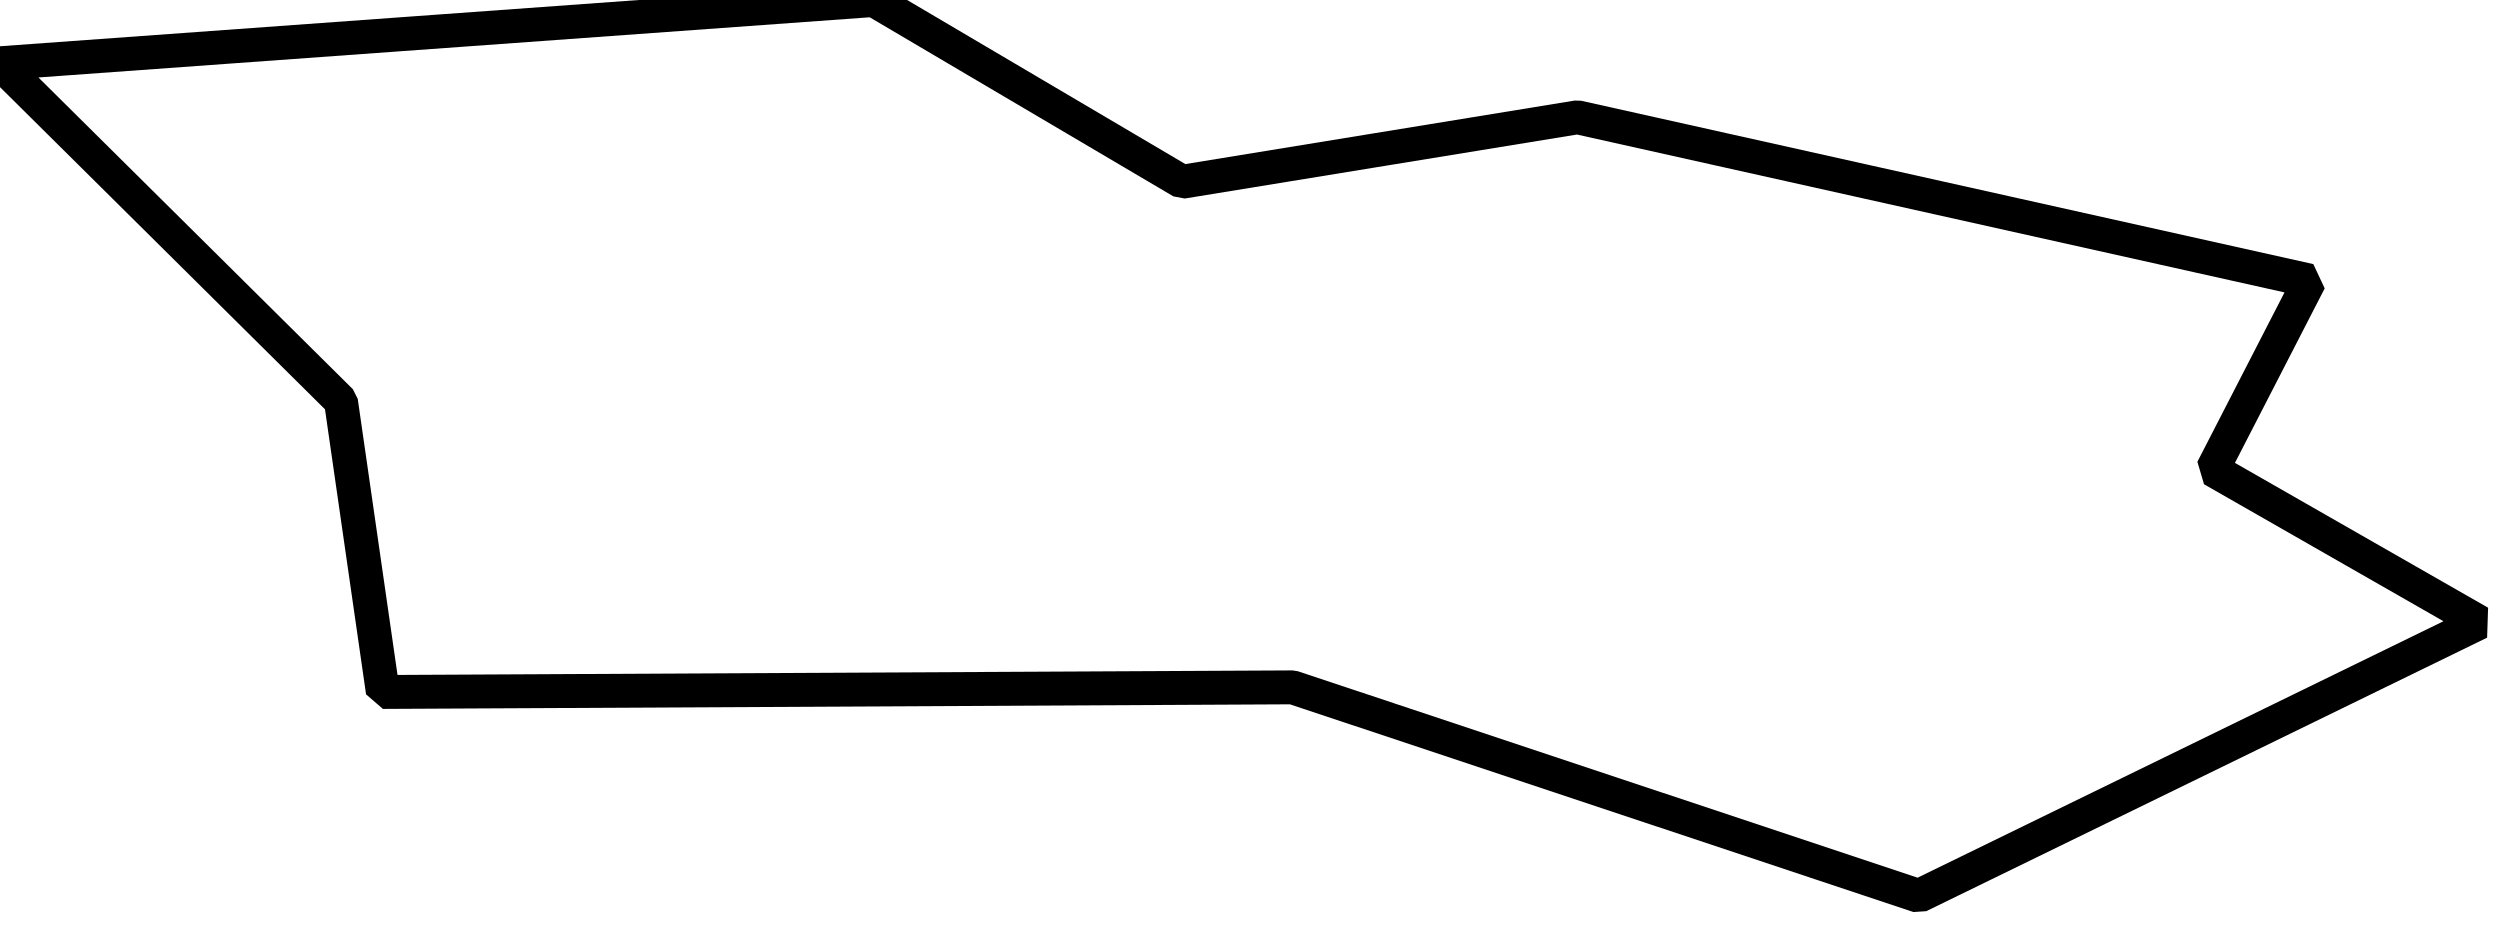
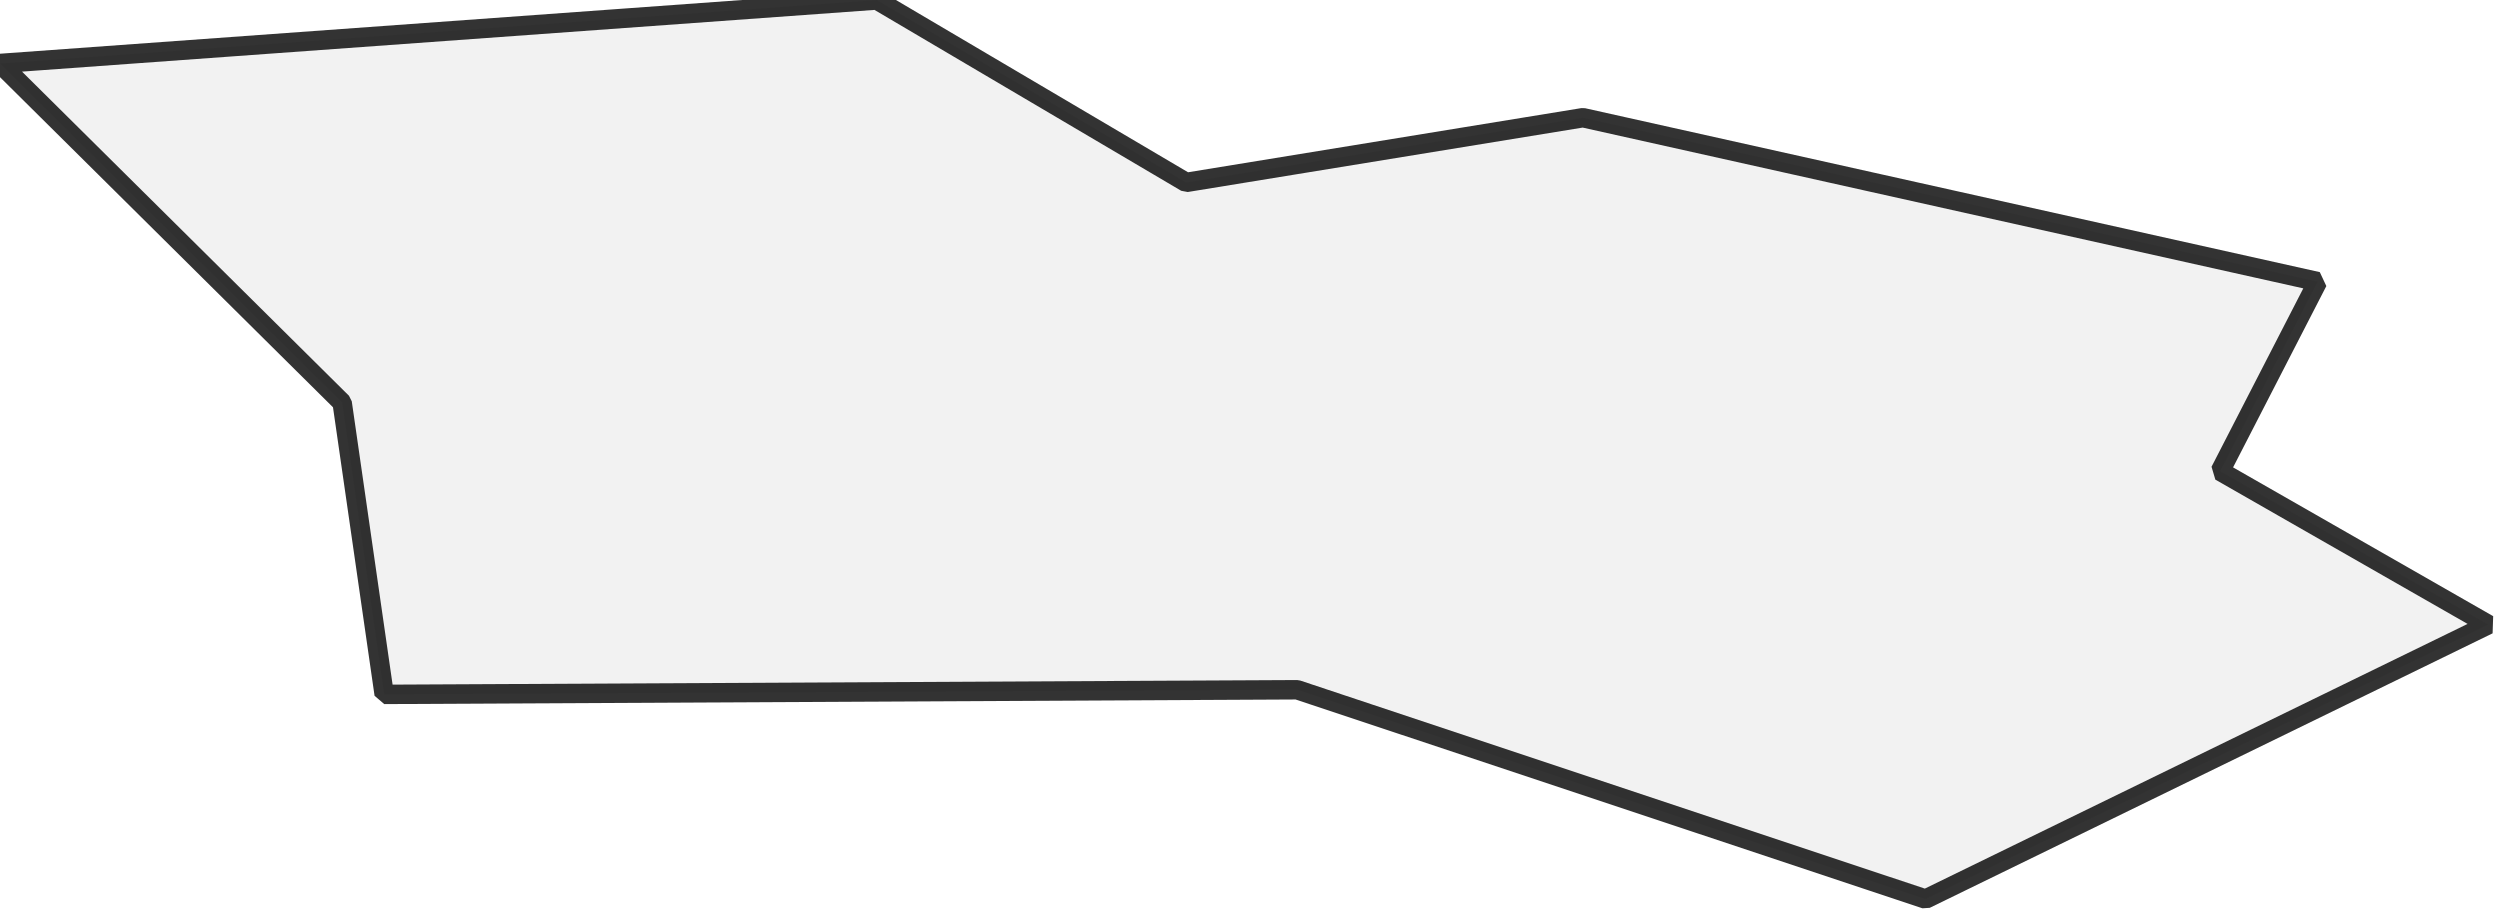
<svg xmlns="http://www.w3.org/2000/svg">
  <style>
  g.comuni {
-       fill: lightyellow;
-       stroke-width: 3.5;
+       fill: lightgray;
+       stroke-width: 2;
      stroke-linecap: square;
      stroke-linejoin: bevel;
      stroke-miterlimit: 3;
-       stroke-opacity: 1;
+       stroke-opacity: 0.8;
      stroke: black;
-       fill-opacity: 0;
+       fill-opacity: 0.3;
  }
  </style>
  <g id="layer1" />
  <g id="layer2">
    <g class="comuni" id="comuni">
      <path d="M133.449,70.962 198.097,92.497 256,64.259 228.411,48.476 238.443,28.973 162.854,12.108 122.032,18.768 90.205,0 0,6.53 35.2,41.427 39.524,71.438 133.449,70.962Z" />
    </g>
  </g>
</svg>
